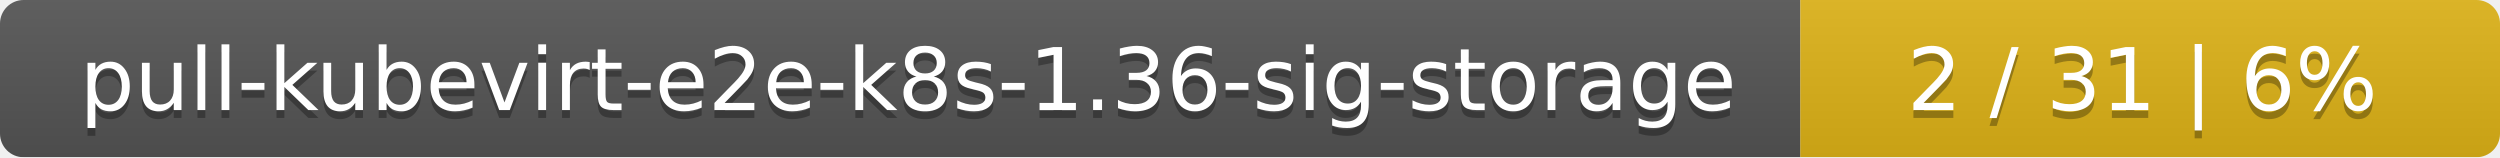
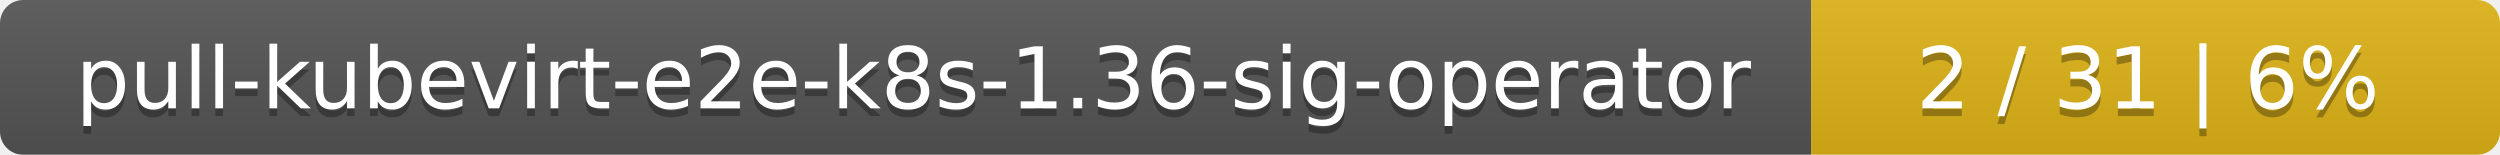
- <svg xmlns="http://www.w3.org/2000/svg" width="318" height="20">
+ <svg xmlns="http://www.w3.org/2000/svg" width="323" height="20">
  <linearGradient id="smooth" x2="0" y2="100%">
    <stop offset="0" stop-color="#bbb" stop-opacity=".1" />
    <stop offset="1" stop-opacity=".1" />
  </linearGradient>
  <mask id="round">
-     <rect width="318" height="20" rx="3" fill="#fff" />
+     <rect width="323" height="20" rx="3" fill="#fff" />
  </mask>
  <g mask="url(#round)">
-     <rect width="229" height="20" fill="#555" />
-     <rect x="229" width="89" height="20" fill="#dfb317" />
-     <rect width="318" height="20" fill="url(#smooth)" />
+     <rect width="234" height="20" fill="#555" />
+     <rect x="234" width="89" height="20" fill="#dfb317" />
+     <rect width="323" height="20" fill="url(#smooth)" />
  </g>
  <g fill="#fff" text-anchor="middle" font-family="DejaVu Sans,Verdana,Geneva,sans-serif" font-size="11">
-     <text x="115.5" y="15" fill="#010101" fill-opacity=".3">pull-kubevirt-e2e-k8s-1.36-sig-storage</text>
-     <text x="115.5" y="14">pull-kubevirt-e2e-k8s-1.36-sig-storage</text>
-     <text x="272.5" y="15" fill="#010101" fill-opacity=".3">2 / 31    |    6%</text>
-     <text x="272.5" y="14">2 / 31    |    6%</text>
+     <text x="118" y="15" fill="#010101" fill-opacity=".3">pull-kubevirt-e2e-k8s-1.36-sig-operator</text>
+     <text x="118" y="14">pull-kubevirt-e2e-k8s-1.36-sig-operator</text>
+     <text x="277.5" y="15" fill="#010101" fill-opacity=".3">2 / 31    |    6%</text>
+     <text x="277.5" y="14">2 / 31    |    6%</text>
  </g>
</svg>
